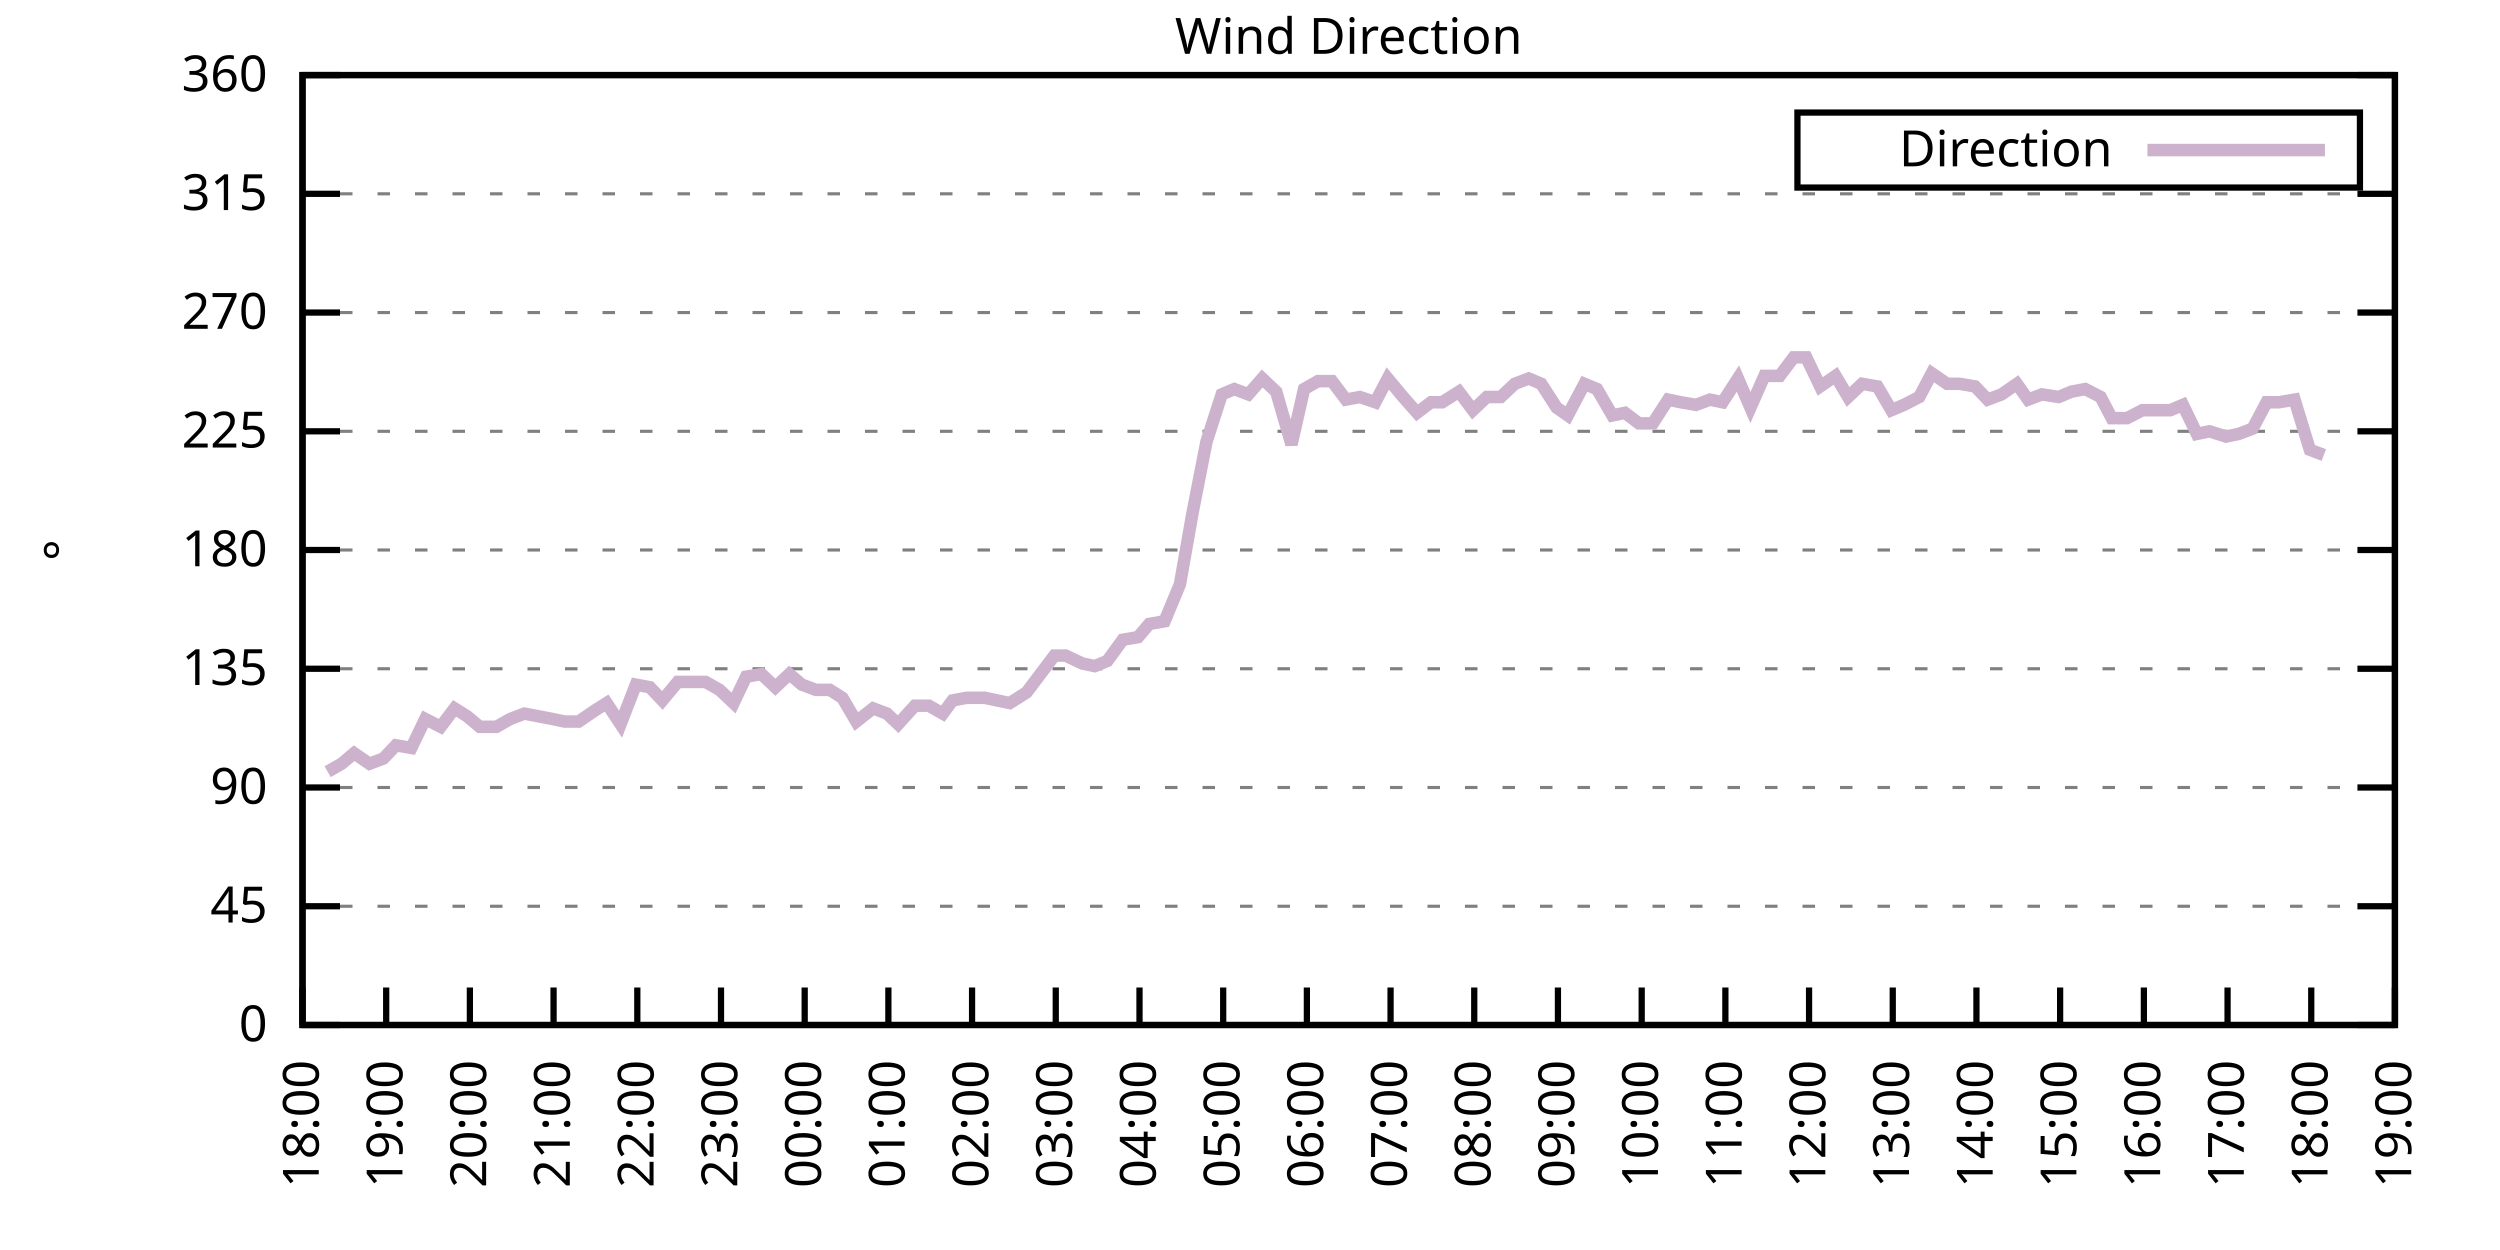
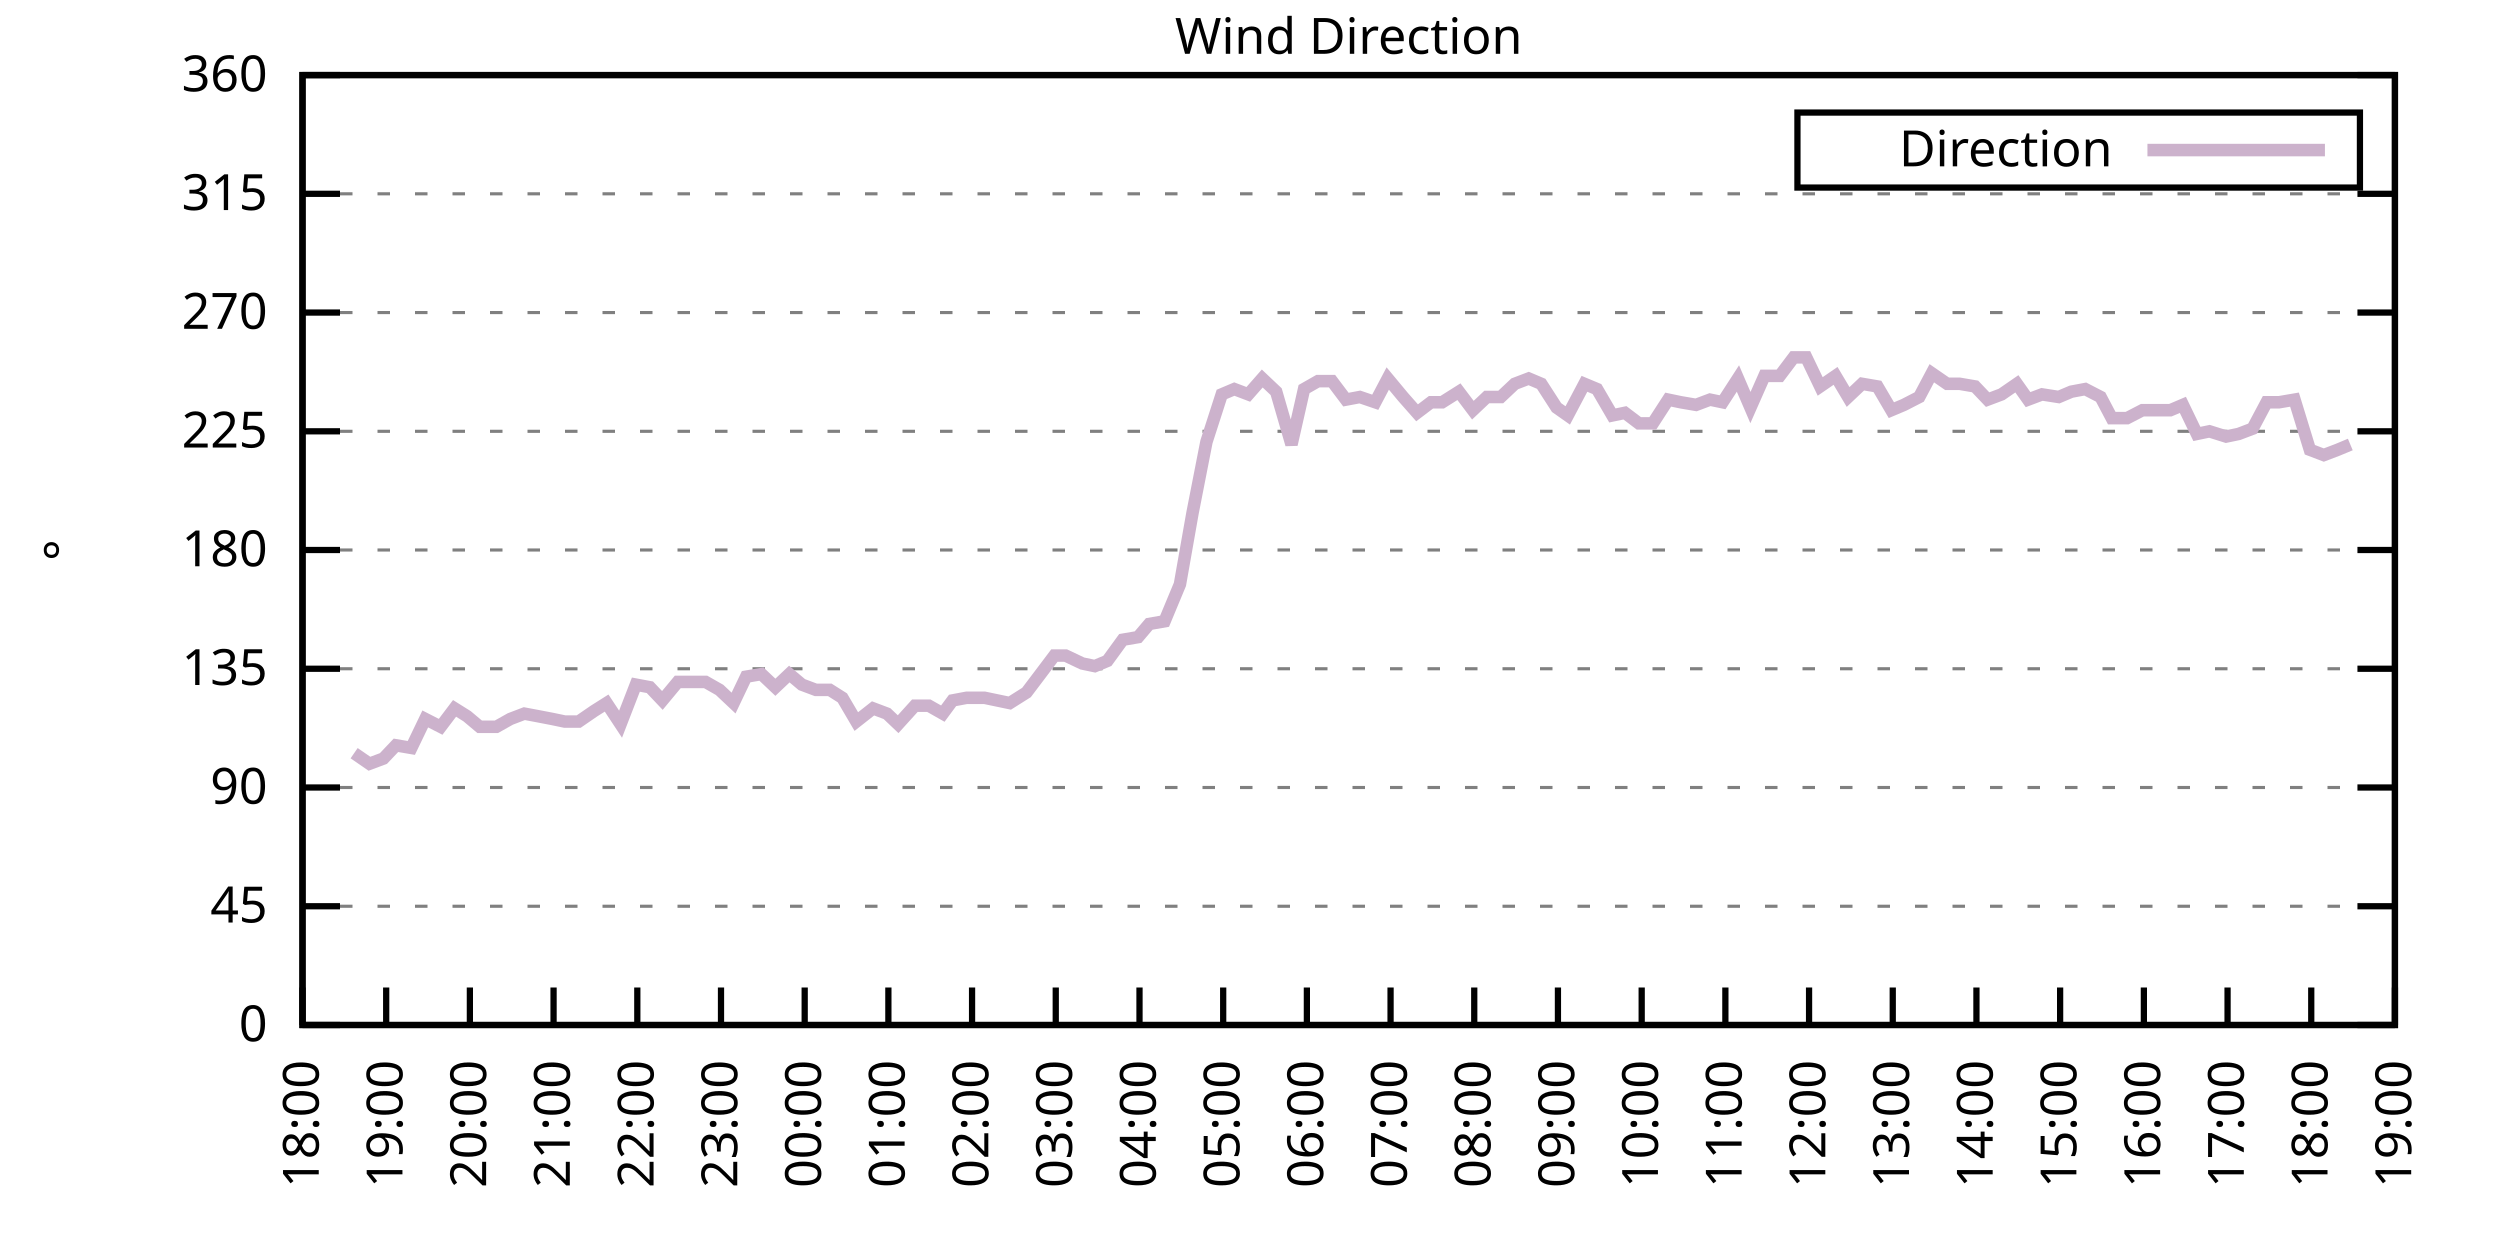
<svg xmlns="http://www.w3.org/2000/svg" xmlns:xlink="http://www.w3.org/1999/xlink" width="400" height="200" viewBox="0 0 400 200">
  <g id="gnuplot_canvas">
    <rect x="0" y="0" width="400" height="200" fill="none" />
    <defs>
      <circle id="gpDot" r="0.5" stroke-width="0.5" stroke="currentColor" />
      <path id="gpPt0" stroke-width="0.333" stroke="currentColor" d="M-1,0 h2 M0,-1 v2" />
      <path id="gpPt1" stroke-width="0.333" stroke="currentColor" d="M-1,-1 L1,1 M1,-1 L-1,1" />
      <path id="gpPt2" stroke-width="0.333" stroke="currentColor" d="M-1,0 L1,0 M0,-1 L0,1 M-1,-1 L1,1 M-1,1 L1,-1" />
      <rect id="gpPt3" stroke-width="0.333" stroke="currentColor" x="-1" y="-1" width="2" height="2" />
      <rect id="gpPt4" stroke-width="0.333" stroke="currentColor" fill="currentColor" x="-1" y="-1" width="2" height="2" />
      <circle id="gpPt5" stroke-width="0.333" stroke="currentColor" cx="0" cy="0" r="1" />
      <use xlink:href="#gpPt5" id="gpPt6" fill="currentColor" stroke="none" />
      <path id="gpPt7" stroke-width="0.333" stroke="currentColor" d="M0,-1.33 L-1.33,0.67 L1.33,0.67 z" />
      <use xlink:href="#gpPt7" id="gpPt8" fill="currentColor" stroke="none" />
      <use xlink:href="#gpPt7" id="gpPt9" stroke="currentColor" transform="rotate(180)" />
      <use xlink:href="#gpPt9" id="gpPt10" fill="currentColor" stroke="none" />
      <use xlink:href="#gpPt3" id="gpPt11" stroke="currentColor" transform="rotate(45)" />
      <use xlink:href="#gpPt11" id="gpPt12" fill="currentColor" stroke="none" />
      <path id="gpPt13" stroke-width="0.333" stroke="currentColor" d="M0,1.330 L1.265,0.411 L0.782,-1.067 L-0.782,-1.076 L-1.265,0.411 z" />
      <use xlink:href="#gpPt13" id="gpPt14" fill="currentColor" stroke="none" />
      <filter id="textbox" filterUnits="objectBoundingBox" x="0" y="0" height="1" width="1">
        <feFlood flood-color="white" flood-opacity="1" result="bgnd" />
        <feComposite in="SourceGraphic" in2="bgnd" operator="atop" />
      </filter>
      <filter id="greybox" filterUnits="objectBoundingBox" x="0" y="0" height="1" width="1">
        <feFlood flood-color="lightgrey" flood-opacity="1" result="grey" />
        <feComposite in="SourceGraphic" in2="grey" operator="atop" />
      </filter>
    </defs>
    <g fill="none" color="white" stroke="currentColor" stroke-width="1.00" stroke-linecap="butt" stroke-linejoin="miter">
</g>
    <g fill="none" color="black" stroke="currentColor" stroke-width="1.00" stroke-linecap="butt" stroke-linejoin="miter">
      <g stroke="none" shape-rendering="crispEdges">
        <polygon fill="rgb(255, 255, 255)" points="48.40,164.00 383.18,164.00 383.18,12.02 48.40,12.02 " />
      </g>
    </g>
    <g fill="none" color="black" stroke="currentColor" stroke-width="1.00" stroke-linecap="butt" stroke-linejoin="miter">
</g>
    <g fill="none" color="black" stroke="black" stroke-width="0.50" stroke-linecap="butt" stroke-linejoin="miter">
</g>
    <g fill="none" color="gray" stroke="currentColor" stroke-width="0.50" stroke-linecap="butt" stroke-linejoin="miter">
      <path stroke="gray" stroke-dasharray="2,4" class="gridline" d="M48.40,164.00 L383.19,164.00  " />
    </g>
    <g fill="none" color="gray" stroke="gray" stroke-width="1.00" stroke-linecap="butt" stroke-linejoin="miter">
</g>
    <g fill="none" color="black" stroke="currentColor" stroke-width="1.00" stroke-linecap="butt" stroke-linejoin="miter">
      <path stroke="black" d="M48.40,164.00 L54.40,164.00 M383.19,164.00 L377.19,164.00  " />
      <g transform="translate(42.80,166.60)" stroke="none" fill="black" font-family="Sans" font-size="8.00" text-anchor="end">
        <text>
          <tspan font-family="Sans"> 0</tspan>
        </text>
      </g>
    </g>
    <g fill="none" color="black" stroke="currentColor" stroke-width="1.00" stroke-linecap="butt" stroke-linejoin="miter">
</g>
    <g fill="none" color="black" stroke="black" stroke-width="0.50" stroke-linecap="butt" stroke-linejoin="miter">
</g>
    <g fill="none" color="gray" stroke="currentColor" stroke-width="0.50" stroke-linecap="butt" stroke-linejoin="miter">
      <path stroke="gray" stroke-dasharray="2,4" class="gridline" d="M48.40,145.00 L383.19,145.00  " />
    </g>
    <g fill="none" color="gray" stroke="gray" stroke-width="1.00" stroke-linecap="butt" stroke-linejoin="miter">
</g>
    <g fill="none" color="black" stroke="currentColor" stroke-width="1.00" stroke-linecap="butt" stroke-linejoin="miter">
      <path stroke="black" d="M48.40,145.00 L54.40,145.00 M383.19,145.00 L377.19,145.00  " />
      <g transform="translate(42.80,147.60)" stroke="none" fill="black" font-family="Sans" font-size="8.00" text-anchor="end">
        <text>
          <tspan font-family="Sans"> 45</tspan>
        </text>
      </g>
    </g>
    <g fill="none" color="black" stroke="currentColor" stroke-width="1.00" stroke-linecap="butt" stroke-linejoin="miter">
</g>
    <g fill="none" color="black" stroke="black" stroke-width="0.50" stroke-linecap="butt" stroke-linejoin="miter">
</g>
    <g fill="none" color="gray" stroke="currentColor" stroke-width="0.50" stroke-linecap="butt" stroke-linejoin="miter">
      <path stroke="gray" stroke-dasharray="2,4" class="gridline" d="M48.40,126.00 L383.19,126.00  " />
    </g>
    <g fill="none" color="gray" stroke="gray" stroke-width="1.00" stroke-linecap="butt" stroke-linejoin="miter">
</g>
    <g fill="none" color="black" stroke="currentColor" stroke-width="1.00" stroke-linecap="butt" stroke-linejoin="miter">
      <path stroke="black" d="M48.40,126.00 L54.40,126.00 M383.19,126.00 L377.19,126.00  " />
      <g transform="translate(42.80,128.60)" stroke="none" fill="black" font-family="Sans" font-size="8.00" text-anchor="end">
        <text>
          <tspan font-family="Sans"> 90</tspan>
        </text>
      </g>
    </g>
    <g fill="none" color="black" stroke="currentColor" stroke-width="1.00" stroke-linecap="butt" stroke-linejoin="miter">
</g>
    <g fill="none" color="black" stroke="black" stroke-width="0.50" stroke-linecap="butt" stroke-linejoin="miter">
</g>
    <g fill="none" color="gray" stroke="currentColor" stroke-width="0.50" stroke-linecap="butt" stroke-linejoin="miter">
      <path stroke="gray" stroke-dasharray="2,4" class="gridline" d="M48.40,107.00 L383.19,107.00  " />
    </g>
    <g fill="none" color="gray" stroke="gray" stroke-width="1.00" stroke-linecap="butt" stroke-linejoin="miter">
</g>
    <g fill="none" color="black" stroke="currentColor" stroke-width="1.00" stroke-linecap="butt" stroke-linejoin="miter">
      <path stroke="black" d="M48.40,107.00 L54.40,107.00 M383.19,107.00 L377.19,107.00  " />
      <g transform="translate(42.80,109.60)" stroke="none" fill="black" font-family="Sans" font-size="8.00" text-anchor="end">
        <text>
          <tspan font-family="Sans"> 135</tspan>
        </text>
      </g>
    </g>
    <g fill="none" color="black" stroke="currentColor" stroke-width="1.00" stroke-linecap="butt" stroke-linejoin="miter">
</g>
    <g fill="none" color="black" stroke="black" stroke-width="0.50" stroke-linecap="butt" stroke-linejoin="miter">
</g>
    <g fill="none" color="gray" stroke="currentColor" stroke-width="0.50" stroke-linecap="butt" stroke-linejoin="miter">
      <path stroke="gray" stroke-dasharray="2,4" class="gridline" d="M48.40,88.00 L383.19,88.00  " />
    </g>
    <g fill="none" color="gray" stroke="gray" stroke-width="1.00" stroke-linecap="butt" stroke-linejoin="miter">
</g>
    <g fill="none" color="black" stroke="currentColor" stroke-width="1.00" stroke-linecap="butt" stroke-linejoin="miter">
      <path stroke="black" d="M48.40,88.00 L54.40,88.00 M383.19,88.00 L377.19,88.00  " />
      <g transform="translate(42.80,90.60)" stroke="none" fill="black" font-family="Sans" font-size="8.00" text-anchor="end">
        <text>
          <tspan font-family="Sans"> 180</tspan>
        </text>
      </g>
    </g>
    <g fill="none" color="black" stroke="currentColor" stroke-width="1.00" stroke-linecap="butt" stroke-linejoin="miter">
</g>
    <g fill="none" color="black" stroke="black" stroke-width="0.50" stroke-linecap="butt" stroke-linejoin="miter">
</g>
    <g fill="none" color="gray" stroke="currentColor" stroke-width="0.50" stroke-linecap="butt" stroke-linejoin="miter">
      <path stroke="gray" stroke-dasharray="2,4" class="gridline" d="M48.40,69.01 L383.19,69.01  " />
    </g>
    <g fill="none" color="gray" stroke="gray" stroke-width="1.00" stroke-linecap="butt" stroke-linejoin="miter">
</g>
    <g fill="none" color="black" stroke="currentColor" stroke-width="1.00" stroke-linecap="butt" stroke-linejoin="miter">
      <path stroke="black" d="M48.40,69.01 L54.40,69.01 M383.19,69.01 L377.19,69.01  " />
      <g transform="translate(42.80,71.61)" stroke="none" fill="black" font-family="Sans" font-size="8.00" text-anchor="end">
        <text>
          <tspan font-family="Sans"> 225</tspan>
        </text>
      </g>
    </g>
    <g fill="none" color="black" stroke="currentColor" stroke-width="1.00" stroke-linecap="butt" stroke-linejoin="miter">
</g>
    <g fill="none" color="black" stroke="black" stroke-width="0.50" stroke-linecap="butt" stroke-linejoin="miter">
</g>
    <g fill="none" color="gray" stroke="currentColor" stroke-width="0.50" stroke-linecap="butt" stroke-linejoin="miter">
      <path stroke="gray" stroke-dasharray="2,4" class="gridline" d="M48.40,50.01 L383.19,50.01  " />
    </g>
    <g fill="none" color="gray" stroke="gray" stroke-width="1.00" stroke-linecap="butt" stroke-linejoin="miter">
</g>
    <g fill="none" color="black" stroke="currentColor" stroke-width="1.00" stroke-linecap="butt" stroke-linejoin="miter">
      <path stroke="black" d="M48.40,50.01 L54.40,50.01 M383.19,50.01 L377.19,50.01  " />
      <g transform="translate(42.80,52.61)" stroke="none" fill="black" font-family="Sans" font-size="8.00" text-anchor="end">
        <text>
          <tspan font-family="Sans"> 270</tspan>
        </text>
      </g>
    </g>
    <g fill="none" color="black" stroke="currentColor" stroke-width="1.00" stroke-linecap="butt" stroke-linejoin="miter">
</g>
    <g fill="none" color="black" stroke="black" stroke-width="0.50" stroke-linecap="butt" stroke-linejoin="miter">
</g>
    <g fill="none" color="gray" stroke="currentColor" stroke-width="0.50" stroke-linecap="butt" stroke-linejoin="miter">
      <path stroke="gray" stroke-dasharray="2,4" class="gridline" d="M48.40,31.01 L383.19,31.01  " />
    </g>
    <g fill="none" color="gray" stroke="gray" stroke-width="1.00" stroke-linecap="butt" stroke-linejoin="miter">
</g>
    <g fill="none" color="black" stroke="currentColor" stroke-width="1.00" stroke-linecap="butt" stroke-linejoin="miter">
      <path stroke="black" d="M48.40,31.01 L54.40,31.01 M383.19,31.01 L377.19,31.01  " />
      <g transform="translate(42.80,33.61)" stroke="none" fill="black" font-family="Sans" font-size="8.00" text-anchor="end">
        <text>
          <tspan font-family="Sans"> 315</tspan>
        </text>
      </g>
    </g>
    <g fill="none" color="black" stroke="currentColor" stroke-width="1.00" stroke-linecap="butt" stroke-linejoin="miter">
</g>
    <g fill="none" color="black" stroke="black" stroke-width="0.50" stroke-linecap="butt" stroke-linejoin="miter">
</g>
    <g fill="none" color="gray" stroke="currentColor" stroke-width="0.50" stroke-linecap="butt" stroke-linejoin="miter">
      <path stroke="gray" stroke-dasharray="2,4" class="gridline" d="M48.40,12.01 L383.19,12.01  " />
    </g>
    <g fill="none" color="gray" stroke="gray" stroke-width="1.00" stroke-linecap="butt" stroke-linejoin="miter">
</g>
    <g fill="none" color="black" stroke="currentColor" stroke-width="1.00" stroke-linecap="butt" stroke-linejoin="miter">
      <path stroke="black" d="M48.40,12.01 L54.40,12.01 M383.19,12.01 L377.19,12.01  " />
      <g transform="translate(42.80,14.61)" stroke="none" fill="black" font-family="Sans" font-size="8.00" text-anchor="end">
        <text>
          <tspan font-family="Sans"> 360</tspan>
        </text>
      </g>
    </g>
    <g fill="none" color="black" stroke="currentColor" stroke-width="1.00" stroke-linecap="butt" stroke-linejoin="miter">
      <path stroke="black" d="M48.40,164.00 L48.40,158.00  " />
      <g transform="translate(51.00,169.60) rotate(270.00)" stroke="none" fill="black" font-family="Sans" font-size="8.00" text-anchor="end">
        <text>
          <tspan font-family="Sans">18:00</tspan>
        </text>
      </g>
    </g>
    <g fill="none" color="black" stroke="currentColor" stroke-width="1.00" stroke-linecap="butt" stroke-linejoin="miter">
      <path stroke="black" d="M61.79,164.00 L61.79,158.00  " />
      <g transform="translate(64.39,169.60) rotate(270.00)" stroke="none" fill="black" font-family="Sans" font-size="8.00" text-anchor="end">
        <text>
          <tspan font-family="Sans">19:00</tspan>
        </text>
      </g>
    </g>
    <g fill="none" color="black" stroke="currentColor" stroke-width="1.00" stroke-linecap="butt" stroke-linejoin="miter">
      <path stroke="black" d="M75.18,164.00 L75.18,158.00  " />
      <g transform="translate(77.78,169.60) rotate(270.00)" stroke="none" fill="black" font-family="Sans" font-size="8.00" text-anchor="end">
        <text>
          <tspan font-family="Sans">20:00</tspan>
        </text>
      </g>
    </g>
    <g fill="none" color="black" stroke="currentColor" stroke-width="1.00" stroke-linecap="butt" stroke-linejoin="miter">
      <path stroke="black" d="M88.57,164.00 L88.57,158.00  " />
      <g transform="translate(91.17,169.60) rotate(270.00)" stroke="none" fill="black" font-family="Sans" font-size="8.00" text-anchor="end">
        <text>
          <tspan font-family="Sans">21:00</tspan>
        </text>
      </g>
    </g>
    <g fill="none" color="black" stroke="currentColor" stroke-width="1.00" stroke-linecap="butt" stroke-linejoin="miter">
      <path stroke="black" d="M101.97,164.00 L101.97,158.00  " />
      <g transform="translate(104.57,169.60) rotate(270.00)" stroke="none" fill="black" font-family="Sans" font-size="8.00" text-anchor="end">
        <text>
          <tspan font-family="Sans">22:00</tspan>
        </text>
      </g>
    </g>
    <g fill="none" color="black" stroke="currentColor" stroke-width="1.00" stroke-linecap="butt" stroke-linejoin="miter">
      <path stroke="black" d="M115.36,164.00 L115.36,158.00  " />
      <g transform="translate(117.96,169.60) rotate(270.00)" stroke="none" fill="black" font-family="Sans" font-size="8.00" text-anchor="end">
        <text>
          <tspan font-family="Sans">23:00</tspan>
        </text>
      </g>
    </g>
    <g fill="none" color="black" stroke="currentColor" stroke-width="1.00" stroke-linecap="butt" stroke-linejoin="miter">
      <path stroke="black" d="M128.75,164.00 L128.75,158.00  " />
      <g transform="translate(131.35,169.60) rotate(270.00)" stroke="none" fill="black" font-family="Sans" font-size="8.00" text-anchor="end">
        <text>
          <tspan font-family="Sans">00:00</tspan>
        </text>
      </g>
    </g>
    <g fill="none" color="black" stroke="currentColor" stroke-width="1.00" stroke-linecap="butt" stroke-linejoin="miter">
      <path stroke="black" d="M142.14,164.00 L142.14,158.00  " />
      <g transform="translate(144.74,169.60) rotate(270.00)" stroke="none" fill="black" font-family="Sans" font-size="8.00" text-anchor="end">
        <text>
          <tspan font-family="Sans">01:00</tspan>
        </text>
      </g>
    </g>
    <g fill="none" color="black" stroke="currentColor" stroke-width="1.00" stroke-linecap="butt" stroke-linejoin="miter">
      <path stroke="black" d="M155.53,164.00 L155.53,158.00  " />
      <g transform="translate(158.13,169.60) rotate(270.00)" stroke="none" fill="black" font-family="Sans" font-size="8.00" text-anchor="end">
        <text>
          <tspan font-family="Sans">02:00</tspan>
        </text>
      </g>
    </g>
    <g fill="none" color="black" stroke="currentColor" stroke-width="1.00" stroke-linecap="butt" stroke-linejoin="miter">
      <path stroke="black" d="M168.92,164.00 L168.92,158.00  " />
      <g transform="translate(171.52,169.60) rotate(270.00)" stroke="none" fill="black" font-family="Sans" font-size="8.00" text-anchor="end">
        <text>
          <tspan font-family="Sans">03:00</tspan>
        </text>
      </g>
    </g>
    <g fill="none" color="black" stroke="currentColor" stroke-width="1.00" stroke-linecap="butt" stroke-linejoin="miter">
      <path stroke="black" d="M182.32,164.00 L182.32,158.00  " />
      <g transform="translate(184.92,169.60) rotate(270.00)" stroke="none" fill="black" font-family="Sans" font-size="8.00" text-anchor="end">
        <text>
          <tspan font-family="Sans">04:00</tspan>
        </text>
      </g>
    </g>
    <g fill="none" color="black" stroke="currentColor" stroke-width="1.00" stroke-linecap="butt" stroke-linejoin="miter">
      <path stroke="black" d="M195.71,164.00 L195.71,158.00  " />
      <g transform="translate(198.31,169.60) rotate(270.00)" stroke="none" fill="black" font-family="Sans" font-size="8.00" text-anchor="end">
        <text>
          <tspan font-family="Sans">05:00</tspan>
        </text>
      </g>
    </g>
    <g fill="none" color="black" stroke="currentColor" stroke-width="1.00" stroke-linecap="butt" stroke-linejoin="miter">
      <path stroke="black" d="M209.10,164.00 L209.10,158.00  " />
      <g transform="translate(211.70,169.60) rotate(270.00)" stroke="none" fill="black" font-family="Sans" font-size="8.00" text-anchor="end">
        <text>
          <tspan font-family="Sans">06:00</tspan>
        </text>
      </g>
    </g>
    <g fill="none" color="black" stroke="currentColor" stroke-width="1.00" stroke-linecap="butt" stroke-linejoin="miter">
      <path stroke="black" d="M222.49,164.00 L222.49,158.00  " />
      <g transform="translate(225.09,169.60) rotate(270.00)" stroke="none" fill="black" font-family="Sans" font-size="8.00" text-anchor="end">
        <text>
          <tspan font-family="Sans">07:00</tspan>
        </text>
      </g>
    </g>
    <g fill="none" color="black" stroke="currentColor" stroke-width="1.00" stroke-linecap="butt" stroke-linejoin="miter">
      <path stroke="black" d="M235.88,164.00 L235.88,158.00  " />
      <g transform="translate(238.48,169.60) rotate(270.00)" stroke="none" fill="black" font-family="Sans" font-size="8.00" text-anchor="end">
        <text>
          <tspan font-family="Sans">08:00</tspan>
        </text>
      </g>
    </g>
    <g fill="none" color="black" stroke="currentColor" stroke-width="1.00" stroke-linecap="butt" stroke-linejoin="miter">
      <path stroke="black" d="M249.27,164.00 L249.27,158.00  " />
      <g transform="translate(251.87,169.60) rotate(270.00)" stroke="none" fill="black" font-family="Sans" font-size="8.00" text-anchor="end">
        <text>
          <tspan font-family="Sans">09:00</tspan>
        </text>
      </g>
    </g>
    <g fill="none" color="black" stroke="currentColor" stroke-width="1.00" stroke-linecap="butt" stroke-linejoin="miter">
      <path stroke="black" d="M262.67,164.00 L262.67,158.00  " />
      <g transform="translate(265.27,169.60) rotate(270.00)" stroke="none" fill="black" font-family="Sans" font-size="8.00" text-anchor="end">
        <text>
          <tspan font-family="Sans">10:00</tspan>
        </text>
      </g>
    </g>
    <g fill="none" color="black" stroke="currentColor" stroke-width="1.00" stroke-linecap="butt" stroke-linejoin="miter">
      <path stroke="black" d="M276.06,164.00 L276.06,158.00  " />
      <g transform="translate(278.66,169.60) rotate(270.00)" stroke="none" fill="black" font-family="Sans" font-size="8.00" text-anchor="end">
        <text>
          <tspan font-family="Sans">11:00</tspan>
        </text>
      </g>
    </g>
    <g fill="none" color="black" stroke="currentColor" stroke-width="1.00" stroke-linecap="butt" stroke-linejoin="miter">
      <path stroke="black" d="M289.45,164.00 L289.45,158.00  " />
      <g transform="translate(292.05,169.60) rotate(270.00)" stroke="none" fill="black" font-family="Sans" font-size="8.00" text-anchor="end">
        <text>
          <tspan font-family="Sans">12:00</tspan>
        </text>
      </g>
    </g>
    <g fill="none" color="black" stroke="currentColor" stroke-width="1.00" stroke-linecap="butt" stroke-linejoin="miter">
      <path stroke="black" d="M302.84,164.00 L302.84,158.00  " />
      <g transform="translate(305.44,169.60) rotate(270.00)" stroke="none" fill="black" font-family="Sans" font-size="8.00" text-anchor="end">
        <text>
          <tspan font-family="Sans">13:00</tspan>
        </text>
      </g>
    </g>
    <g fill="none" color="black" stroke="currentColor" stroke-width="1.00" stroke-linecap="butt" stroke-linejoin="miter">
      <path stroke="black" d="M316.23,164.00 L316.23,158.00  " />
      <g transform="translate(318.83,169.60) rotate(270.00)" stroke="none" fill="black" font-family="Sans" font-size="8.00" text-anchor="end">
        <text>
          <tspan font-family="Sans">14:00</tspan>
        </text>
      </g>
    </g>
    <g fill="none" color="black" stroke="currentColor" stroke-width="1.00" stroke-linecap="butt" stroke-linejoin="miter">
      <path stroke="black" d="M329.62,164.00 L329.62,158.00  " />
      <g transform="translate(332.22,169.60) rotate(270.00)" stroke="none" fill="black" font-family="Sans" font-size="8.00" text-anchor="end">
        <text>
          <tspan font-family="Sans">15:00</tspan>
        </text>
      </g>
    </g>
    <g fill="none" color="black" stroke="currentColor" stroke-width="1.00" stroke-linecap="butt" stroke-linejoin="miter">
      <path stroke="black" d="M343.02,164.00 L343.02,158.00  " />
      <g transform="translate(345.62,169.60) rotate(270.00)" stroke="none" fill="black" font-family="Sans" font-size="8.00" text-anchor="end">
        <text>
          <tspan font-family="Sans">16:00</tspan>
        </text>
      </g>
    </g>
    <g fill="none" color="black" stroke="currentColor" stroke-width="1.00" stroke-linecap="butt" stroke-linejoin="miter">
      <path stroke="black" d="M356.41,164.00 L356.41,158.00  " />
      <g transform="translate(359.01,169.60) rotate(270.00)" stroke="none" fill="black" font-family="Sans" font-size="8.00" text-anchor="end">
        <text>
          <tspan font-family="Sans">17:00</tspan>
        </text>
      </g>
    </g>
    <g fill="none" color="black" stroke="currentColor" stroke-width="1.00" stroke-linecap="butt" stroke-linejoin="miter">
      <path stroke="black" d="M369.80,164.00 L369.80,158.00  " />
      <g transform="translate(372.40,169.60) rotate(270.00)" stroke="none" fill="black" font-family="Sans" font-size="8.00" text-anchor="end">
        <text>
          <tspan font-family="Sans">18:00</tspan>
        </text>
      </g>
    </g>
    <g fill="none" color="black" stroke="currentColor" stroke-width="1.00" stroke-linecap="butt" stroke-linejoin="miter">
      <path stroke="black" d="M383.19,164.00 L383.19,158.00  " />
      <g transform="translate(385.79,169.60) rotate(270.00)" stroke="none" fill="black" font-family="Sans" font-size="8.00" text-anchor="end">
        <text>
          <tspan font-family="Sans">19:00</tspan>
        </text>
      </g>
    </g>
    <g fill="none" color="black" stroke="currentColor" stroke-width="1.00" stroke-linecap="butt" stroke-linejoin="miter">
</g>
    <g fill="none" color="black" stroke="currentColor" stroke-width="1.00" stroke-linecap="butt" stroke-linejoin="miter">
      <path stroke="black" d="M48.40,12.01 L48.40,164.00 L383.19,164.00 L383.19,12.01 L48.40,12.01 Z  " />
    </g>
    <g fill="none" color="black" stroke="currentColor" stroke-width="1.00" stroke-linecap="butt" stroke-linejoin="miter">
</g>
    <g fill="none" color="black" stroke="currentColor" stroke-width="1.00" stroke-linecap="butt" stroke-linejoin="miter">
      <path stroke="black" d="M287.59,30.01 L287.59,18.01 L377.59,18.01 L377.59,30.01 L287.59,30.01 Z  " />
    </g>
    <g id="Wind_direction_plot_1">
      <g fill="none" color="white" stroke="black" stroke-width="2.00" stroke-linecap="butt" stroke-linejoin="miter">
</g>
      <g fill="none" color="black" stroke="currentColor" stroke-width="2.00" stroke-linecap="butt" stroke-linejoin="miter">
        <g transform="translate(337.99,26.61)" stroke="none" fill="black" font-family="Sans" font-size="8.00" text-anchor="end">
          <text>
            <tspan font-family="Sans">Direction</tspan>
          </text>
        </g>
      </g>
      <g fill="none" color="black" stroke="currentColor" stroke-width="2.00" stroke-linecap="butt" stroke-linejoin="miter">
-         <path stroke="rgb(204, 178, 204)" d="M343.59,24.01 L371.99,24.01 M52.42,123.47 L54.65,122.20 L56.66,120.51 L59.11,122.20 L61.35,121.36 L63.35,119.25   L65.81,119.67 L68.04,115.03 L70.50,116.29 L72.73,113.34 L74.74,114.60 L76.75,116.29 L79.42,116.29 L81.66,115.03   L83.89,114.18 L86.12,114.60 L88.35,115.03 L90.36,115.45 L92.59,115.45 L95.05,113.76 L97.06,112.49 L99.29,115.87   L101.74,109.54 L103.98,109.96 L105.98,112.07 L108.44,109.11 L110.45,109.11 L112.90,109.11 L115.13,110.38 L117.37,112.49   L119.38,108.27 L121.83,107.85 L124.06,109.96 L126.29,107.85 L128.30,109.54 L130.54,110.38 L132.77,110.38 L134.78,111.65   L137.01,115.45 L139.69,113.34 L141.92,114.18 L143.70,115.87 L146.38,112.91 L148.61,112.91 L150.85,114.18 L152.41,112.07   L154.64,111.65 L157.54,111.65 L159.55,112.07 L161.56,112.49 L164.24,110.80 L166.47,107.85 L168.70,104.89 L170.49,104.89   L173.17,106.16 L175.17,106.58 L177.18,105.74 L179.64,102.36 L182.09,101.94 L183.88,99.83 L186.33,99.40 L188.79,93.49   L190.80,82.09 L193.03,70.70 L195.48,63.10 L197.49,62.25 L199.73,63.10 L201.96,60.56 L204.19,62.67 L206.64,71.12   L208.65,62.25 L210.88,60.98 L213.12,60.98 L215.35,63.94 L217.58,63.52 L220.04,64.36 L222.04,60.56 L224.50,63.52   L226.73,66.05 L228.96,64.36 L230.75,64.36 L233.43,62.67 L235.66,65.63 L237.89,63.52 L240.12,63.52 L242.36,61.41   L244.59,60.56 L246.60,61.41 L249.05,65.21 L250.84,66.47 L253.51,61.41 L255.52,62.25 L257.98,66.47 L259.99,66.05   L262.22,67.74 L264.45,67.74 L266.91,63.94 L268.92,64.36 L271.37,64.78 L273.60,63.94 L275.61,64.36 L278.07,60.56   L280.07,65.21 L282.31,60.14 L284.76,60.14 L286.99,57.18 L289.00,57.18 L291.23,61.83 L293.69,60.14 L295.70,63.52   L297.93,61.41 L300.39,61.83 L302.62,65.63 L304.63,64.78 L307.08,63.52 L309.09,59.72 L311.54,61.41 L313.55,61.41   L316.01,61.83 L318.02,63.94 L320.25,63.10 L322.70,61.41 L324.49,63.94 L326.72,63.10 L329.40,63.52 L331.41,62.67   L333.64,62.25 L336.10,63.52 L337.88,66.90 L340.34,66.90 L342.79,65.63 L344.80,65.63 L347.26,65.63 L349.26,64.78   L351.50,69.43 L353.51,69.01 L356.18,69.85 L358.19,69.43 L360.42,68.58 L362.66,64.36 L364.66,64.36 L367.12,63.94   L369.58,71.96 L371.81,72.81  " />
+         <path stroke="rgb(204, 178, 204)" d="M343.59,24.01 L371.99,24.01 M56.66,120.51 L59.11,122.20 L61.35,121.36 L63.35,119.25 L65.81,119.67 L68.04,115.03   L70.50,116.29 L72.73,113.34 L74.74,114.60 L76.75,116.29 L79.42,116.29 L81.66,115.03 L83.89,114.18 L86.12,114.60   L88.35,115.03 L90.36,115.45 L92.59,115.45 L95.05,113.76 L97.06,112.49 L99.29,115.87 L101.74,109.54 L103.98,109.96   L105.98,112.07 L108.44,109.11 L110.45,109.11 L112.90,109.11 L115.13,110.38 L117.37,112.49 L119.38,108.27 L121.83,107.85   L124.06,109.96 L126.29,107.85 L128.30,109.54 L130.54,110.38 L132.77,110.38 L134.78,111.65 L137.01,115.45 L139.69,113.34   L141.92,114.18 L143.70,115.87 L146.38,112.91 L148.61,112.91 L150.85,114.18 L152.41,112.07 L154.64,111.65 L157.54,111.65   L159.55,112.07 L161.56,112.49 L164.24,110.80 L166.47,107.85 L168.70,104.89 L170.49,104.89 L173.17,106.16 L175.17,106.58   L177.18,105.74 L179.64,102.36 L182.09,101.94 L183.88,99.83 L186.33,99.40 L188.79,93.49 L190.80,82.09 L193.03,70.70   L195.48,63.10 L197.49,62.25 L199.73,63.10 L201.96,60.56 L204.19,62.67 L206.64,71.12 L208.65,62.25 L210.88,60.98   L213.12,60.98 L215.35,63.94 L217.58,63.52 L220.04,64.36 L222.04,60.56 L224.50,63.52 L226.73,66.05 L228.96,64.36   L230.75,64.36 L233.43,62.67 L235.66,65.63 L237.89,63.52 L240.12,63.52 L242.36,61.41 L244.59,60.56 L246.60,61.41   L249.05,65.21 L250.84,66.47 L253.51,61.41 L255.52,62.25 L257.98,66.47 L259.99,66.05 L262.22,67.74 L264.45,67.74   L266.91,63.94 L268.92,64.36 L271.37,64.78 L273.60,63.94 L275.61,64.36 L278.07,60.56 L280.07,65.21 L282.31,60.14   L284.76,60.14 L286.99,57.18 L289.00,57.18 L291.23,61.83 L293.69,60.14 L295.70,63.52 L297.93,61.41 L300.39,61.83   L302.62,65.63 L304.63,64.78 L307.08,63.52 L309.09,59.72 L311.54,61.41 L313.55,61.41 L316.01,61.83 L318.02,63.94   L320.25,63.10 L322.70,61.41 L324.49,63.94 L326.72,63.10 L329.40,63.52 L331.41,62.67 L333.64,62.25 L336.10,63.52   L337.88,66.90 L340.34,66.90 L342.79,65.63 L344.80,65.63 L347.26,65.63 L349.26,64.78 L351.50,69.43 L353.51,69.01   L356.18,69.85 L358.19,69.43 L360.42,68.58 L362.66,64.36 L364.66,64.36 L367.12,63.94 L369.58,71.96 L371.81,72.81   L374.04,71.96 L376.05,71.12  " />
      </g>
    </g>
    <g fill="none" color="black" stroke="currentColor" stroke-width="2.00" stroke-linecap="butt" stroke-linejoin="miter">
</g>
    <g fill="none" color="black" stroke="black" stroke-width="1.00" stroke-linecap="butt" stroke-linejoin="miter">
</g>
    <g fill="none" color="black" stroke="currentColor" stroke-width="1.00" stroke-linecap="butt" stroke-linejoin="miter">
      <path stroke="black" d="M48.40,12.01 L48.40,164.00 L383.19,164.00 L383.19,12.01 L48.40,12.01 Z  " />
      <g transform="translate(12.80,88.01) rotate(270.00)" stroke="none" fill="black" font-family="Sans" font-size="8.00" text-anchor="middle">
        <text>
          <tspan font-family="Sans">°</tspan>
        </text>
      </g>
    </g>
    <g fill="none" color="black" stroke="currentColor" stroke-width="1.00" stroke-linecap="butt" stroke-linejoin="miter">
</g>
    <g fill="none" color="black" stroke="currentColor" stroke-width="1.00" stroke-linecap="butt" stroke-linejoin="miter">
      <g transform="translate(215.79,8.61)" stroke="none" fill="black" font-family="Sans" font-size="8.00" text-anchor="middle">
        <text>
          <tspan font-family="Sans">Wind Direction</tspan>
        </text>
      </g>
    </g>
    <g fill="none" color="black" stroke="currentColor" stroke-width="1.00" stroke-linecap="butt" stroke-linejoin="miter">
</g>
  </g>
</svg>
